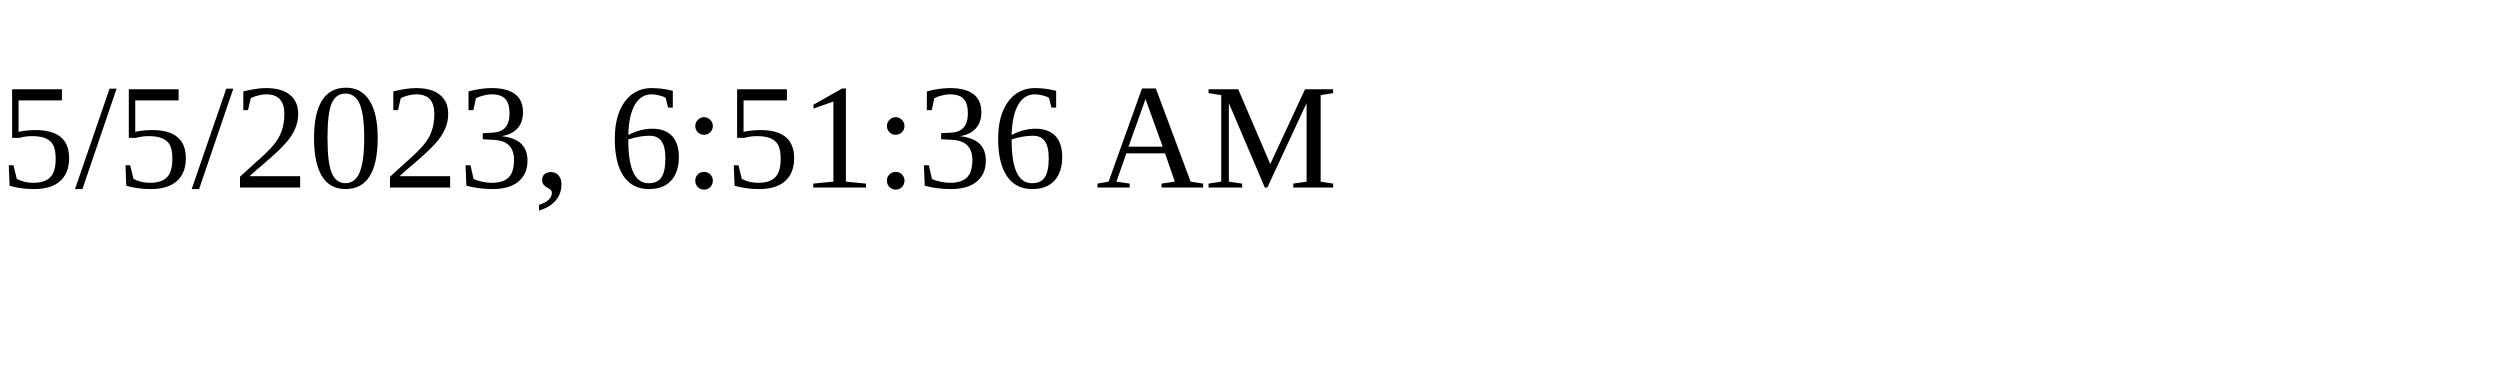
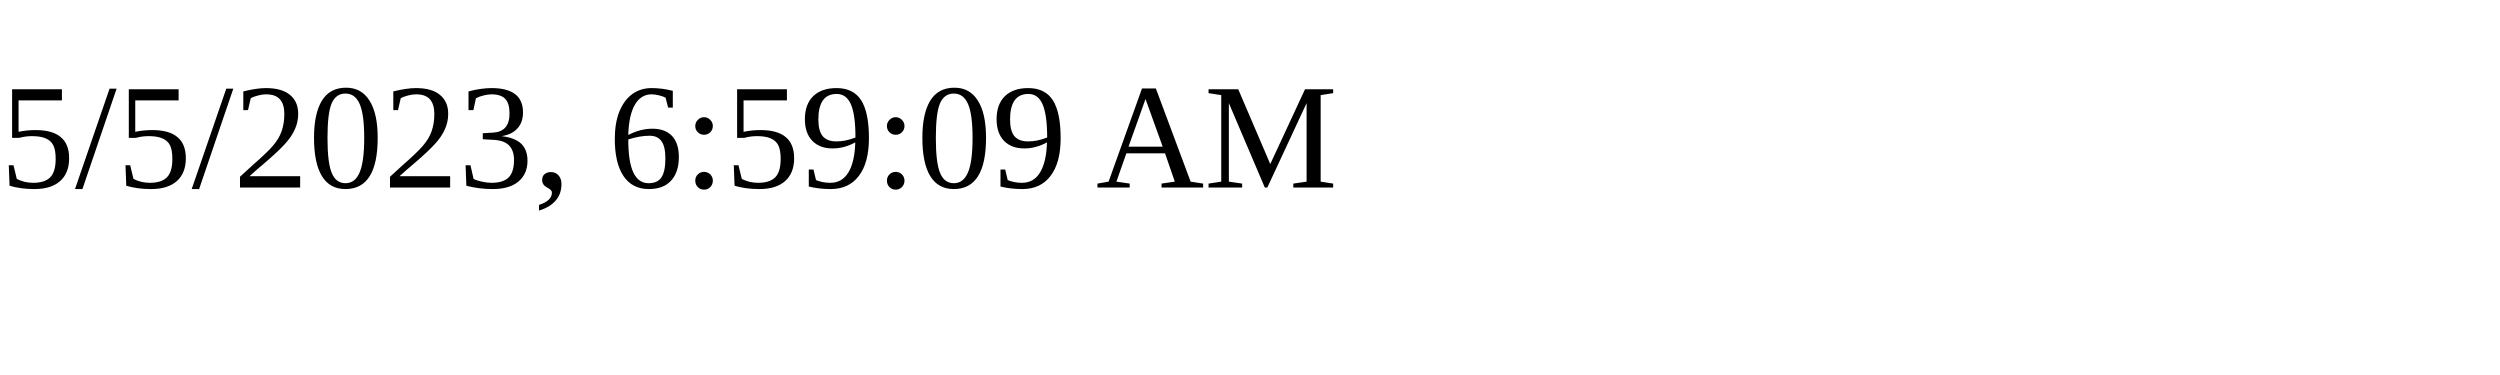
<svg xmlns="http://www.w3.org/2000/svg" height="30" width="200">
-   <text x="0" y="15">5/5/2023, 6:51:36 AM</text>
+   <text x="0" y="15">5/5/2023, 6:59:09 AM</text>
</svg>
